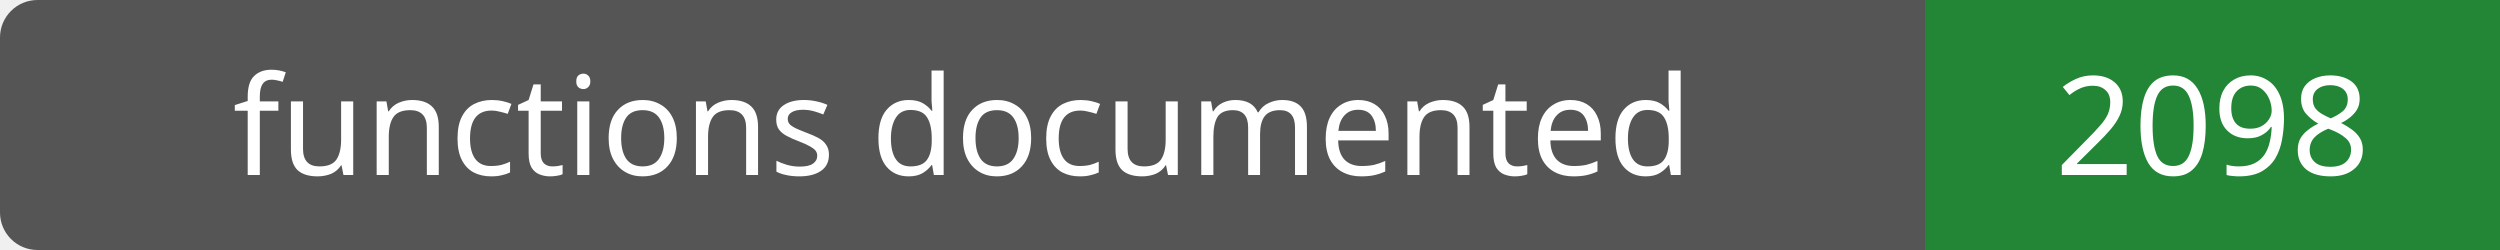
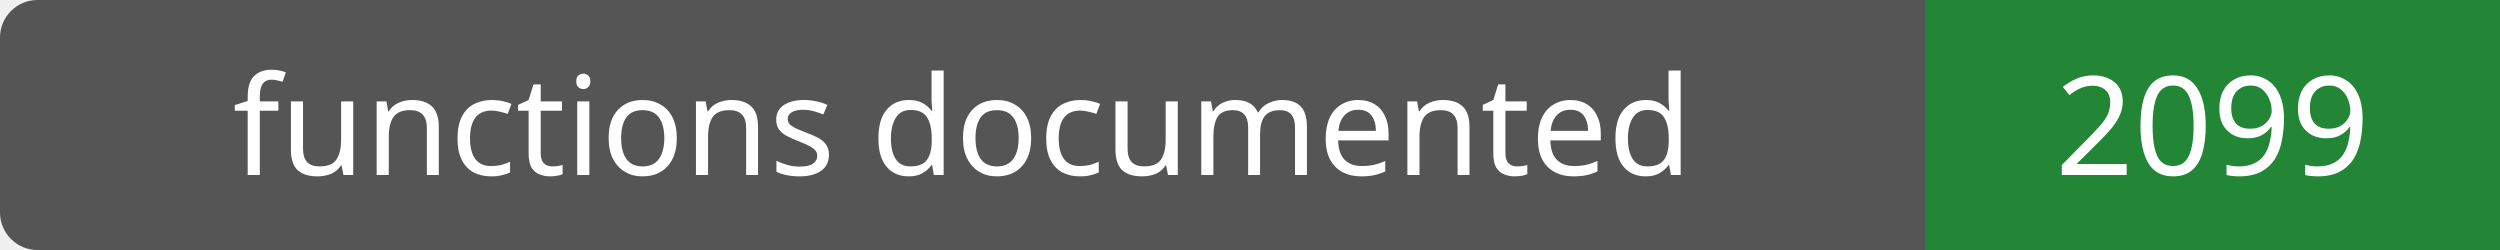
- <svg xmlns="http://www.w3.org/2000/svg" width="200" height="20" role="img" aria-label="functions documented: 2098">
+ <svg xmlns="http://www.w3.org/2000/svg" width="200" height="20" role="img" aria-label="functions documented: 2099">
  <rect width="200" height="20" rx="3" fill="#555" />
  <path fill="#238636" d="M154 0h46v20H154z" />
  <g fill="#fff" text-anchor="middle" font-family="Verdana,sans-serif" font-size="11">
    <text x="77.0" y="14">functions documented</text>
-     <text x="177.0" y="14">2098</text>
+     <text x="177.0" y="14">2099</text>
  </g>
</svg>
